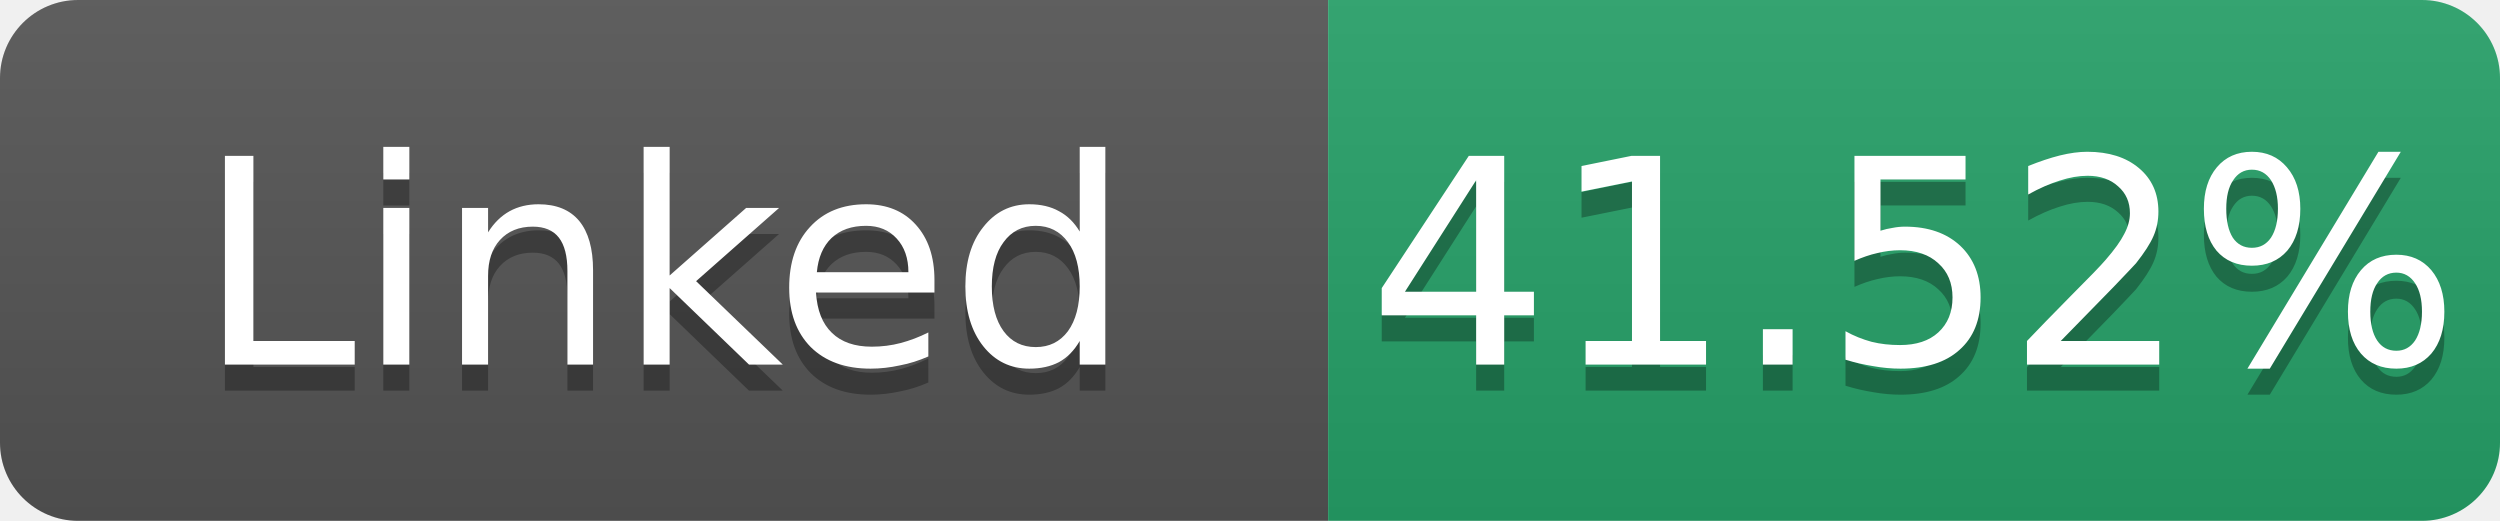
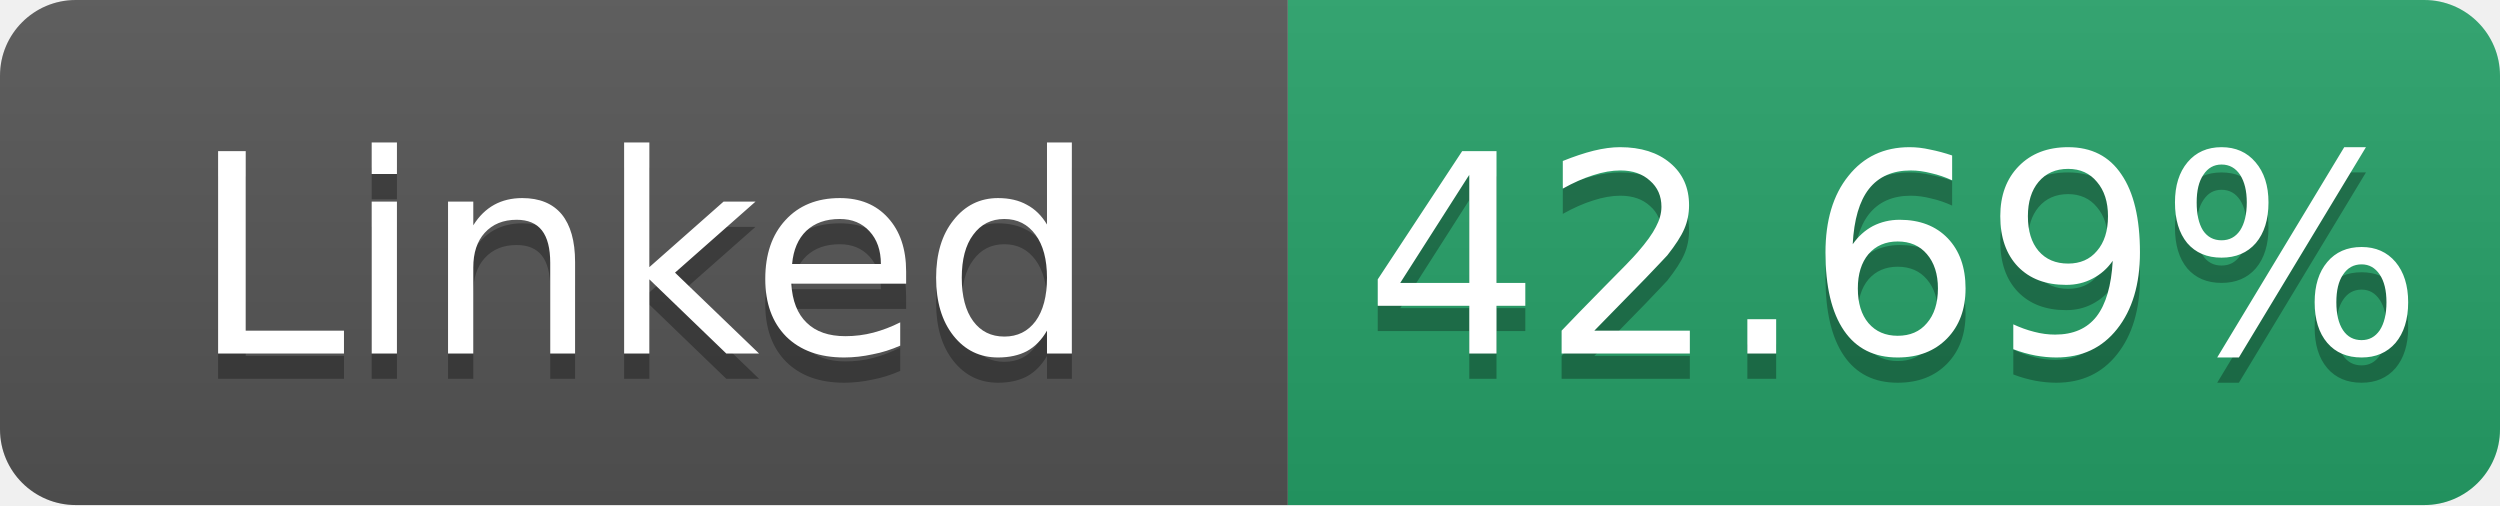
- <svg xmlns="http://www.w3.org/2000/svg" width="96" height="20" role="img" aria-label="Linked: 41.52%">
+ <svg xmlns="http://www.w3.org/2000/svg" width="99" height="20" role="img" aria-label="Linked: 42.69%">
  <linearGradient id="s" x2="0" y2="100%">
    <stop offset="0" stop-color="#bbb" stop-opacity=".1" />
    <stop offset="1" stop-opacity=".1" />
  </linearGradient>
  <clipPath id="r">
-     <rect width="96" height="20" rx="3" fill="#fff" />
+     <rect width="99" height="20" rx="3" fill="#fff" />
  </clipPath>
  <g clip-path="url(#r)">
    <rect width="51" height="20" fill="#555" />
-     <rect x="51" width="45" height="20" fill="#26a269" />
-     <rect width="96" height="20" fill="url(#s)" />
+     <rect x="51" width="48" height="20" fill="#26a269" />
+     <rect width="99" height="20" fill="url(#s)" />
  </g>
  <g fill="#fff" text-anchor="middle" font-family="Verdana,Geneva,DejaVu Sans,sans-serif" font-size="11">
    <text x="25.5" y="15" fill="#010101" fill-opacity=".3">Linked</text>
    <text x="25.5" y="14">Linked</text>
-     <text x="73.5" y="15" fill="#010101" fill-opacity=".3">41.52%</text>
-     <text x="73.5" y="14">41.52%</text>
+     <text x="75.0" y="15" fill="#010101" fill-opacity=".3">42.69%</text>
+     <text x="75.0" y="14">42.69%</text>
  </g>
</svg>
